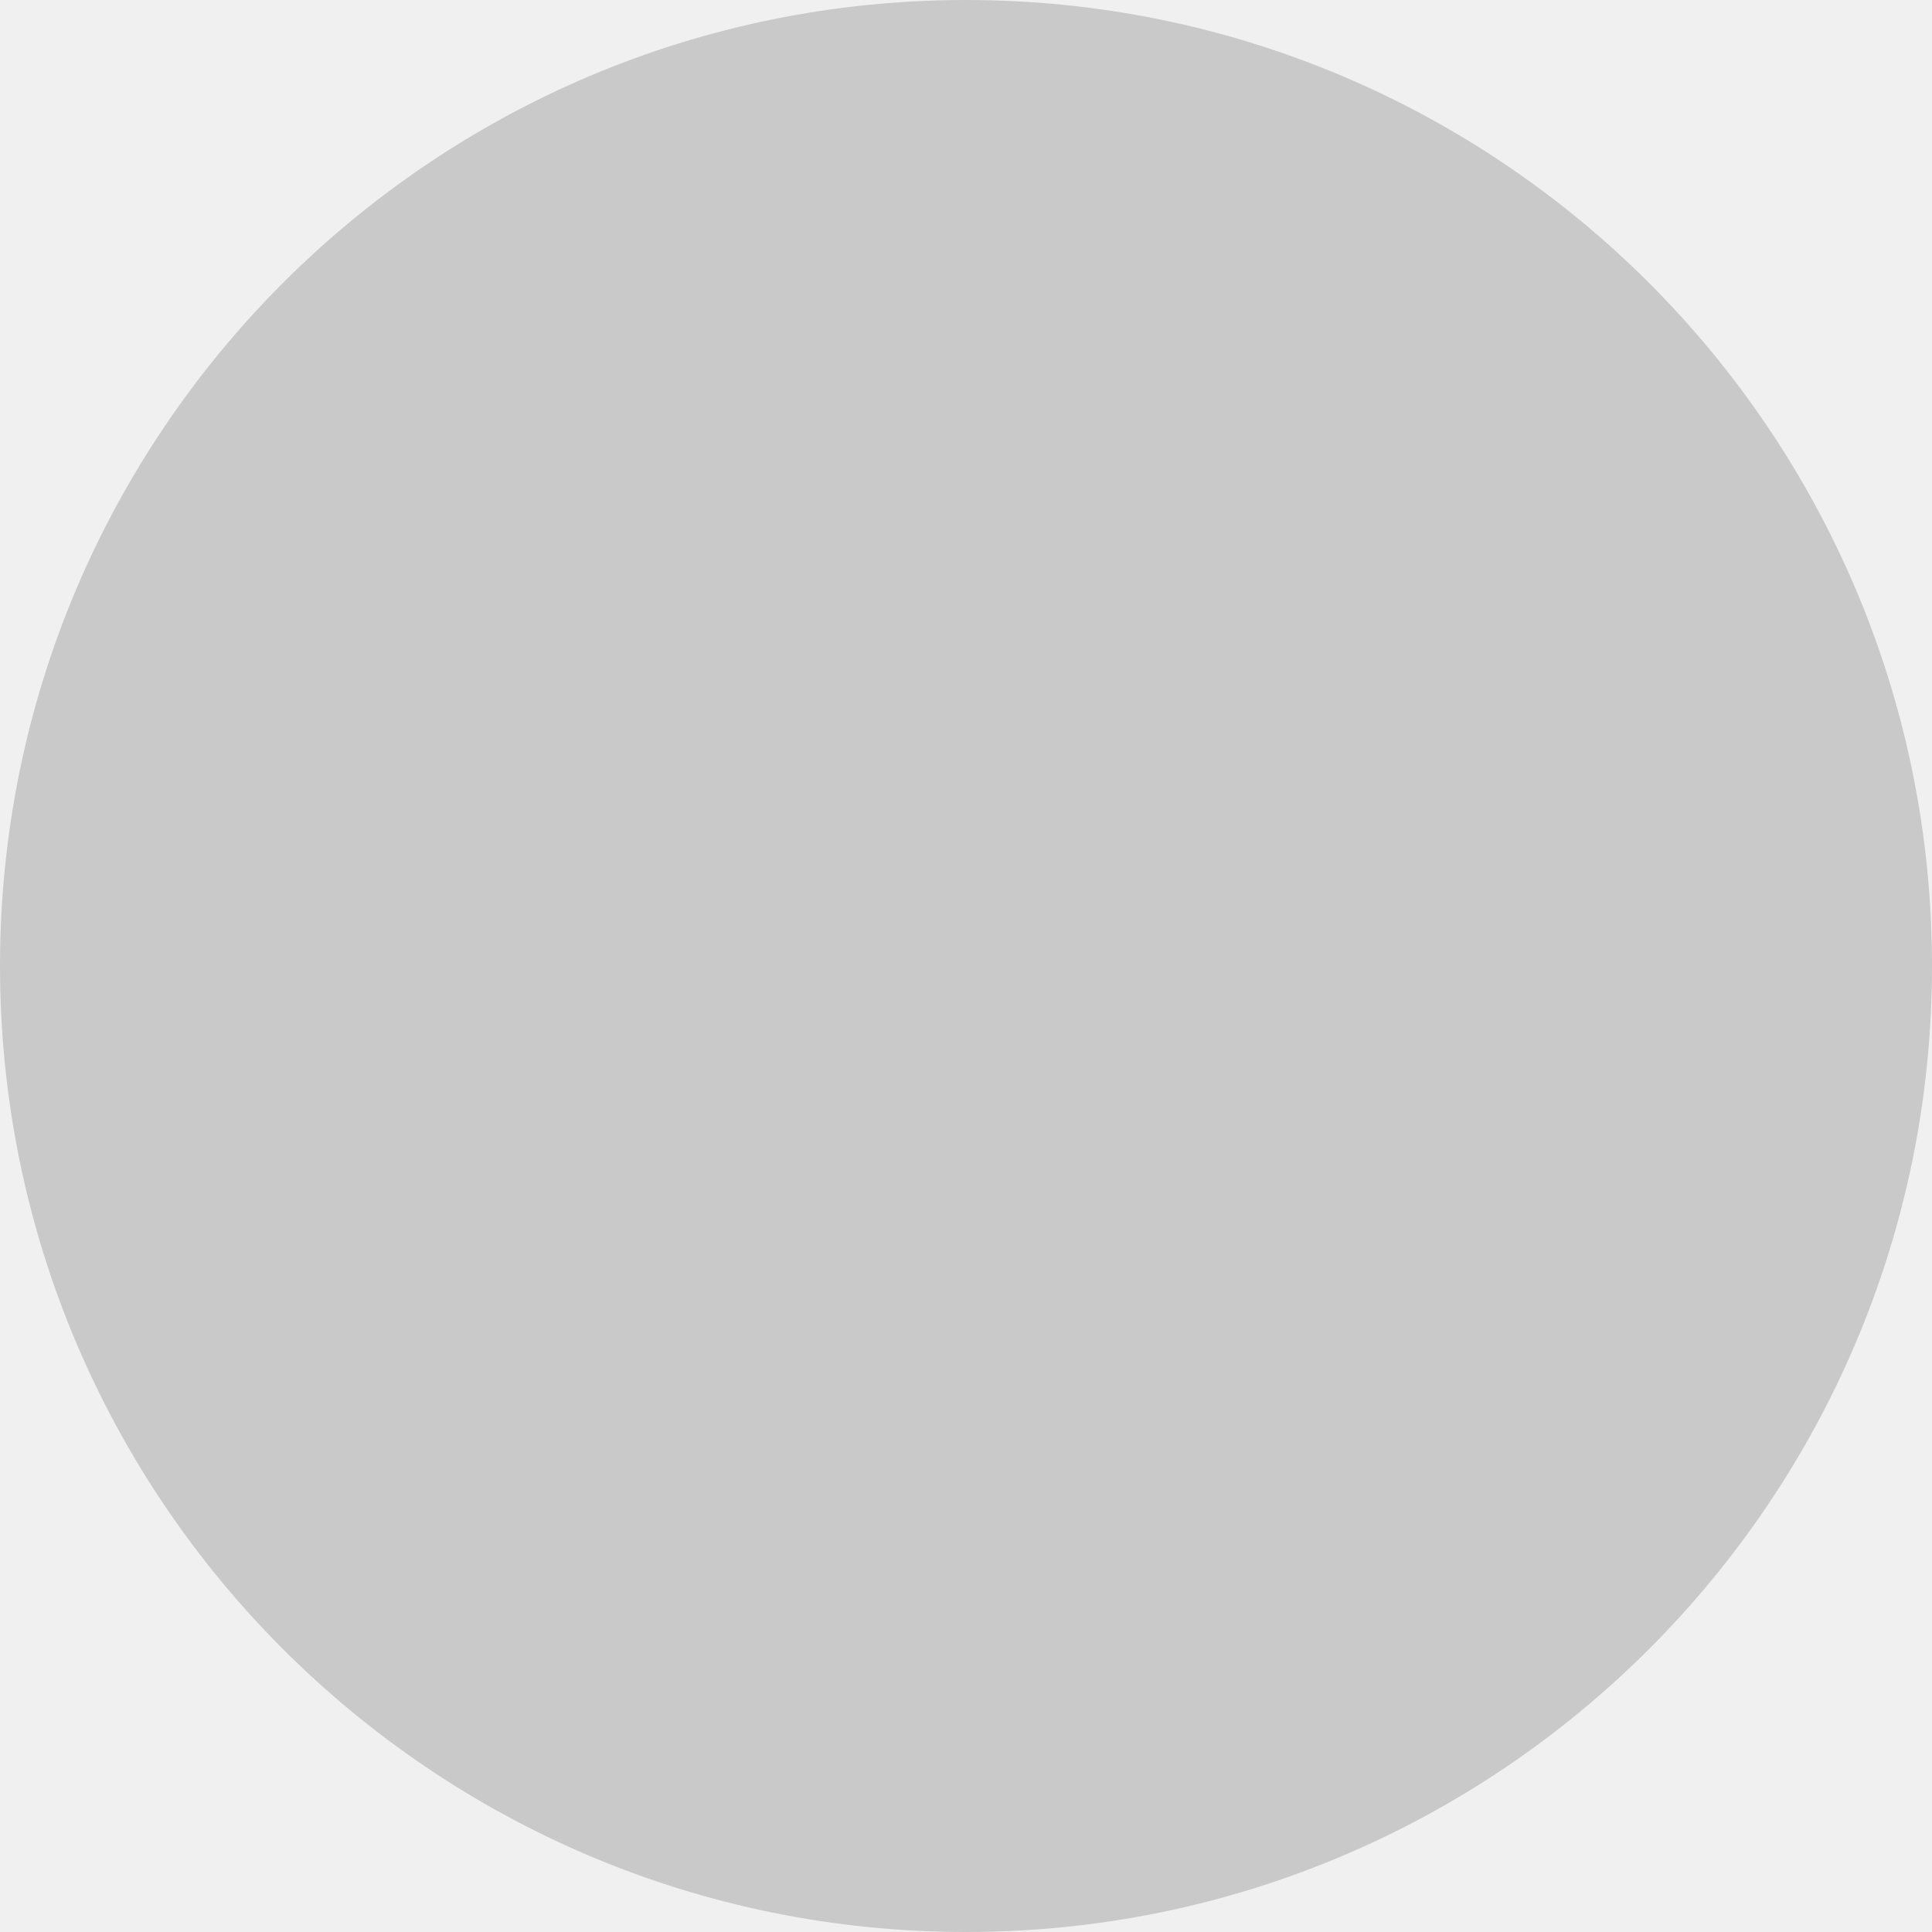
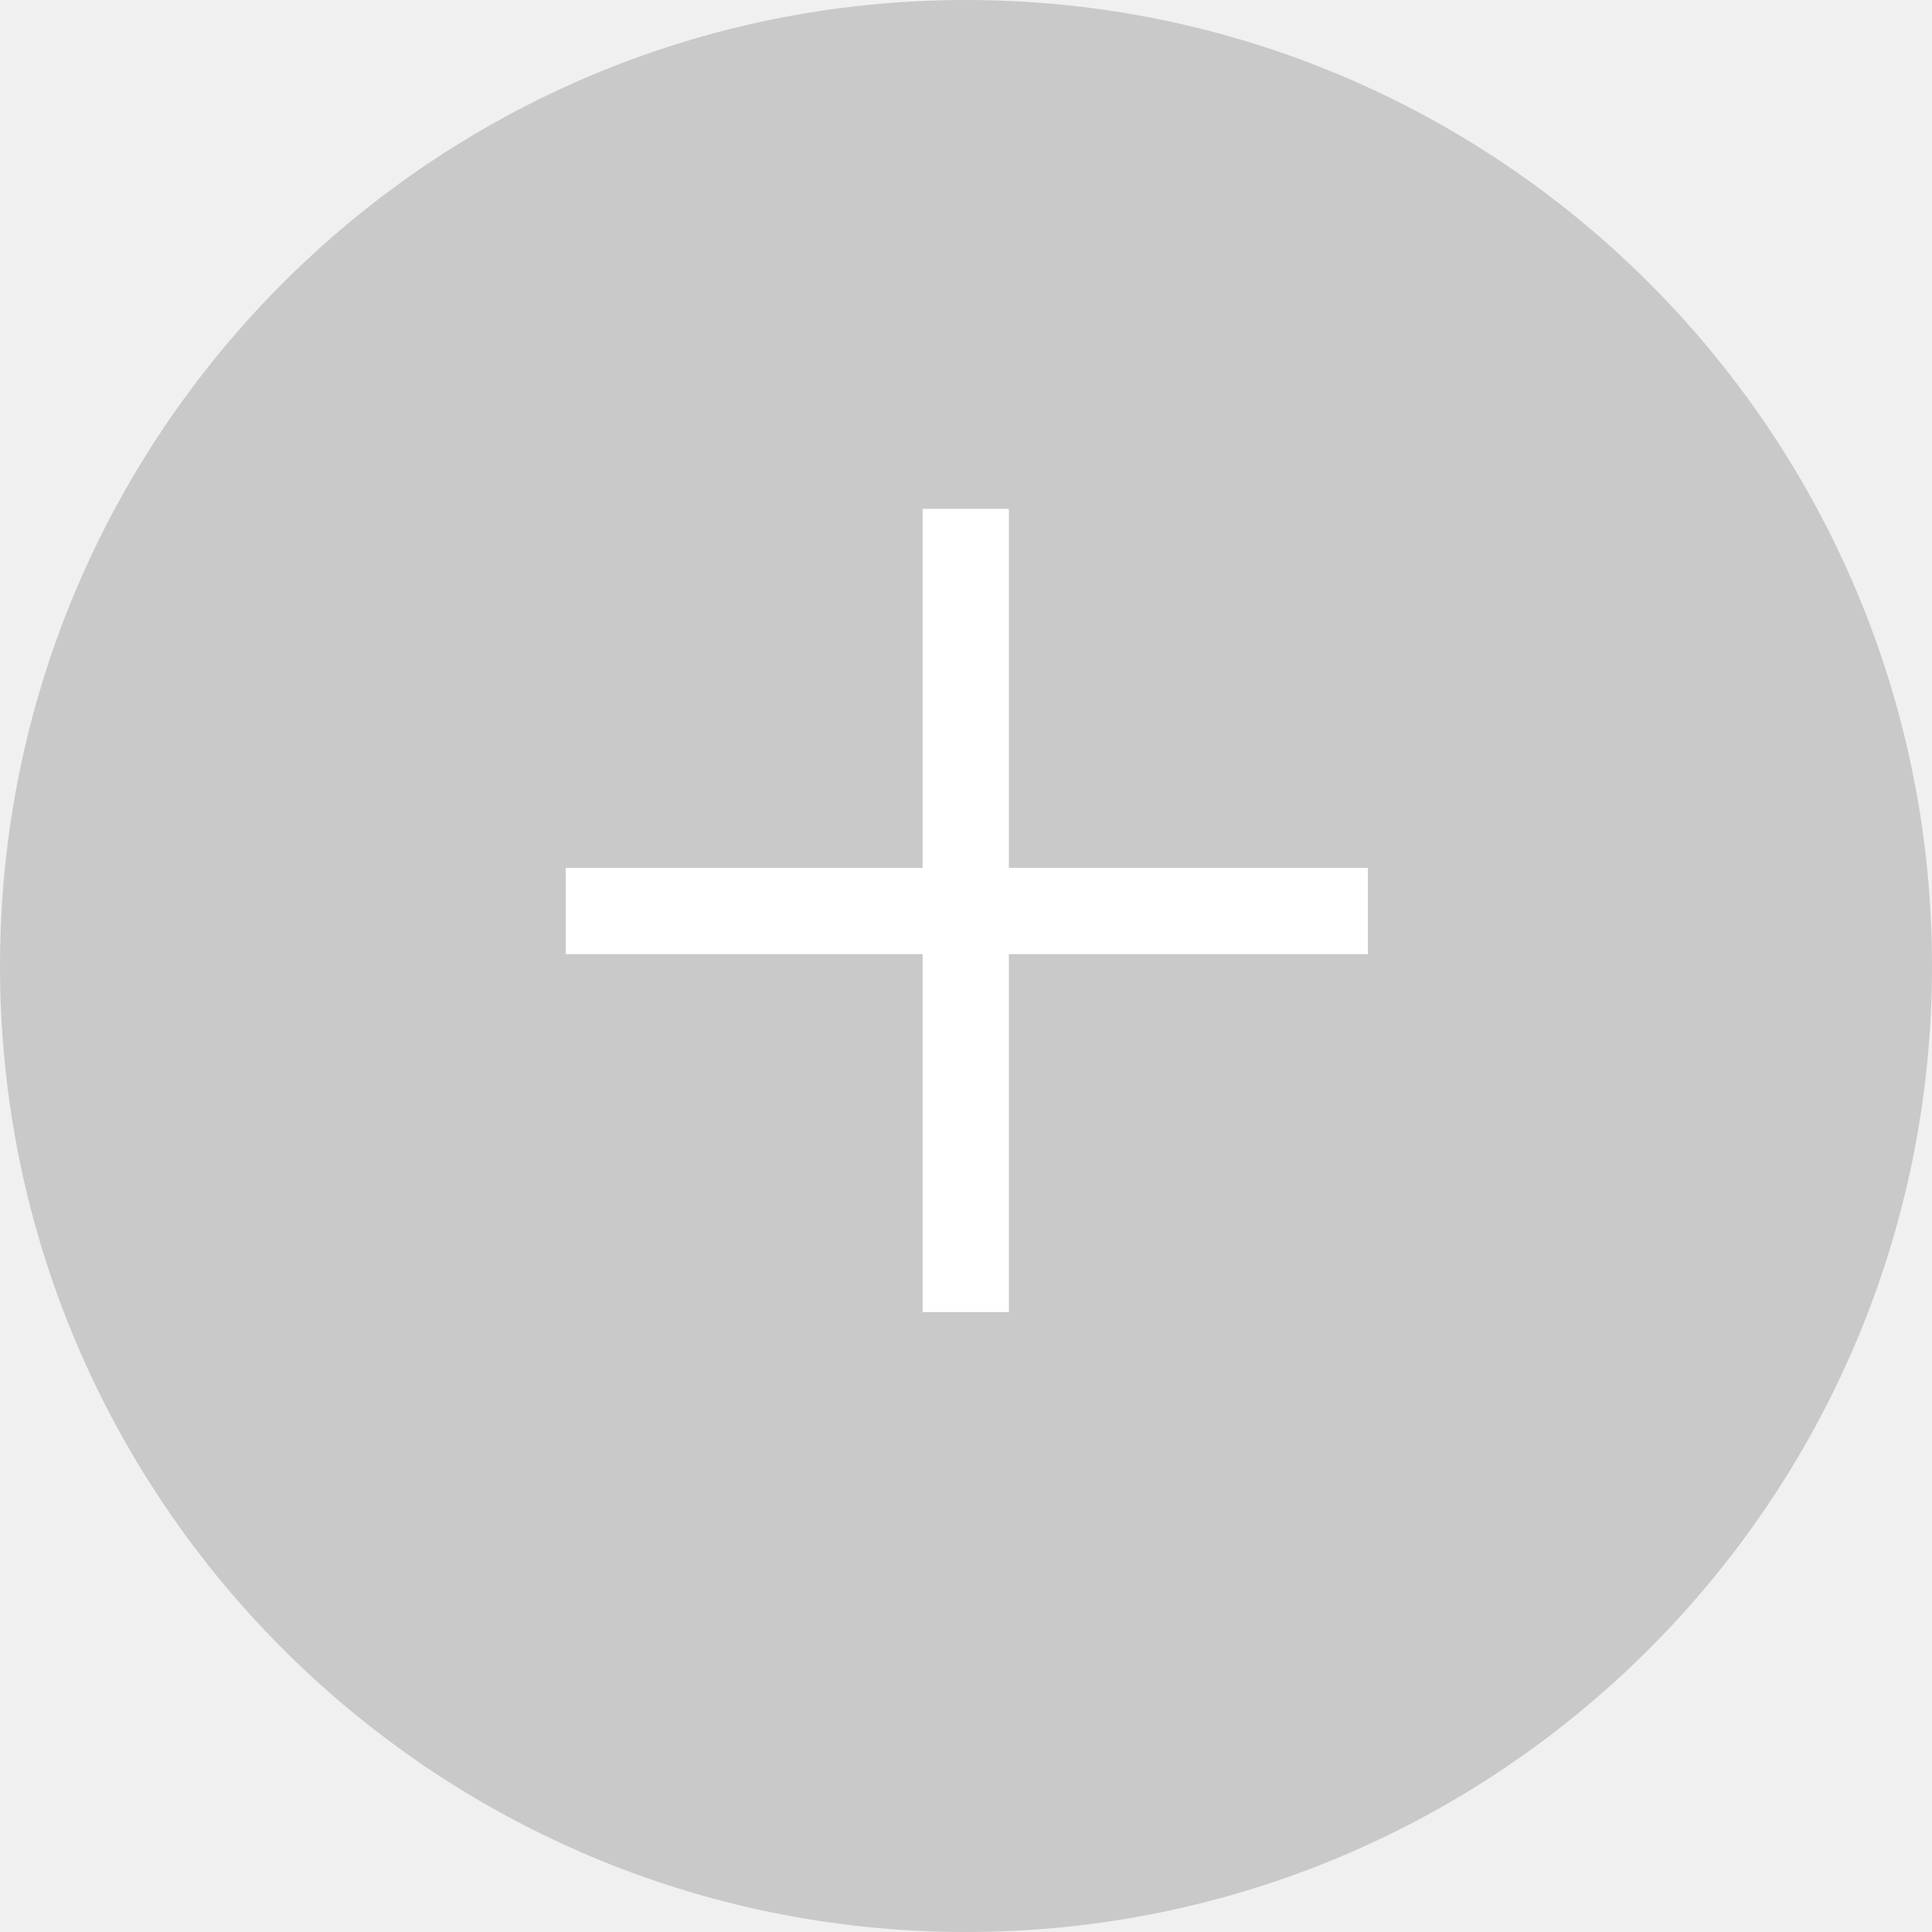
<svg xmlns="http://www.w3.org/2000/svg" width="28" height="28" viewBox="0 0 28 28" fill="none">
  <circle cx="14" cy="14" r="14" fill="#C9C9C9" />
+   <text x="50%" y="50%" text-anchor="middle" dy=".3em" font-size="25" fill="#FFFFFF">+</text>
</svg>
